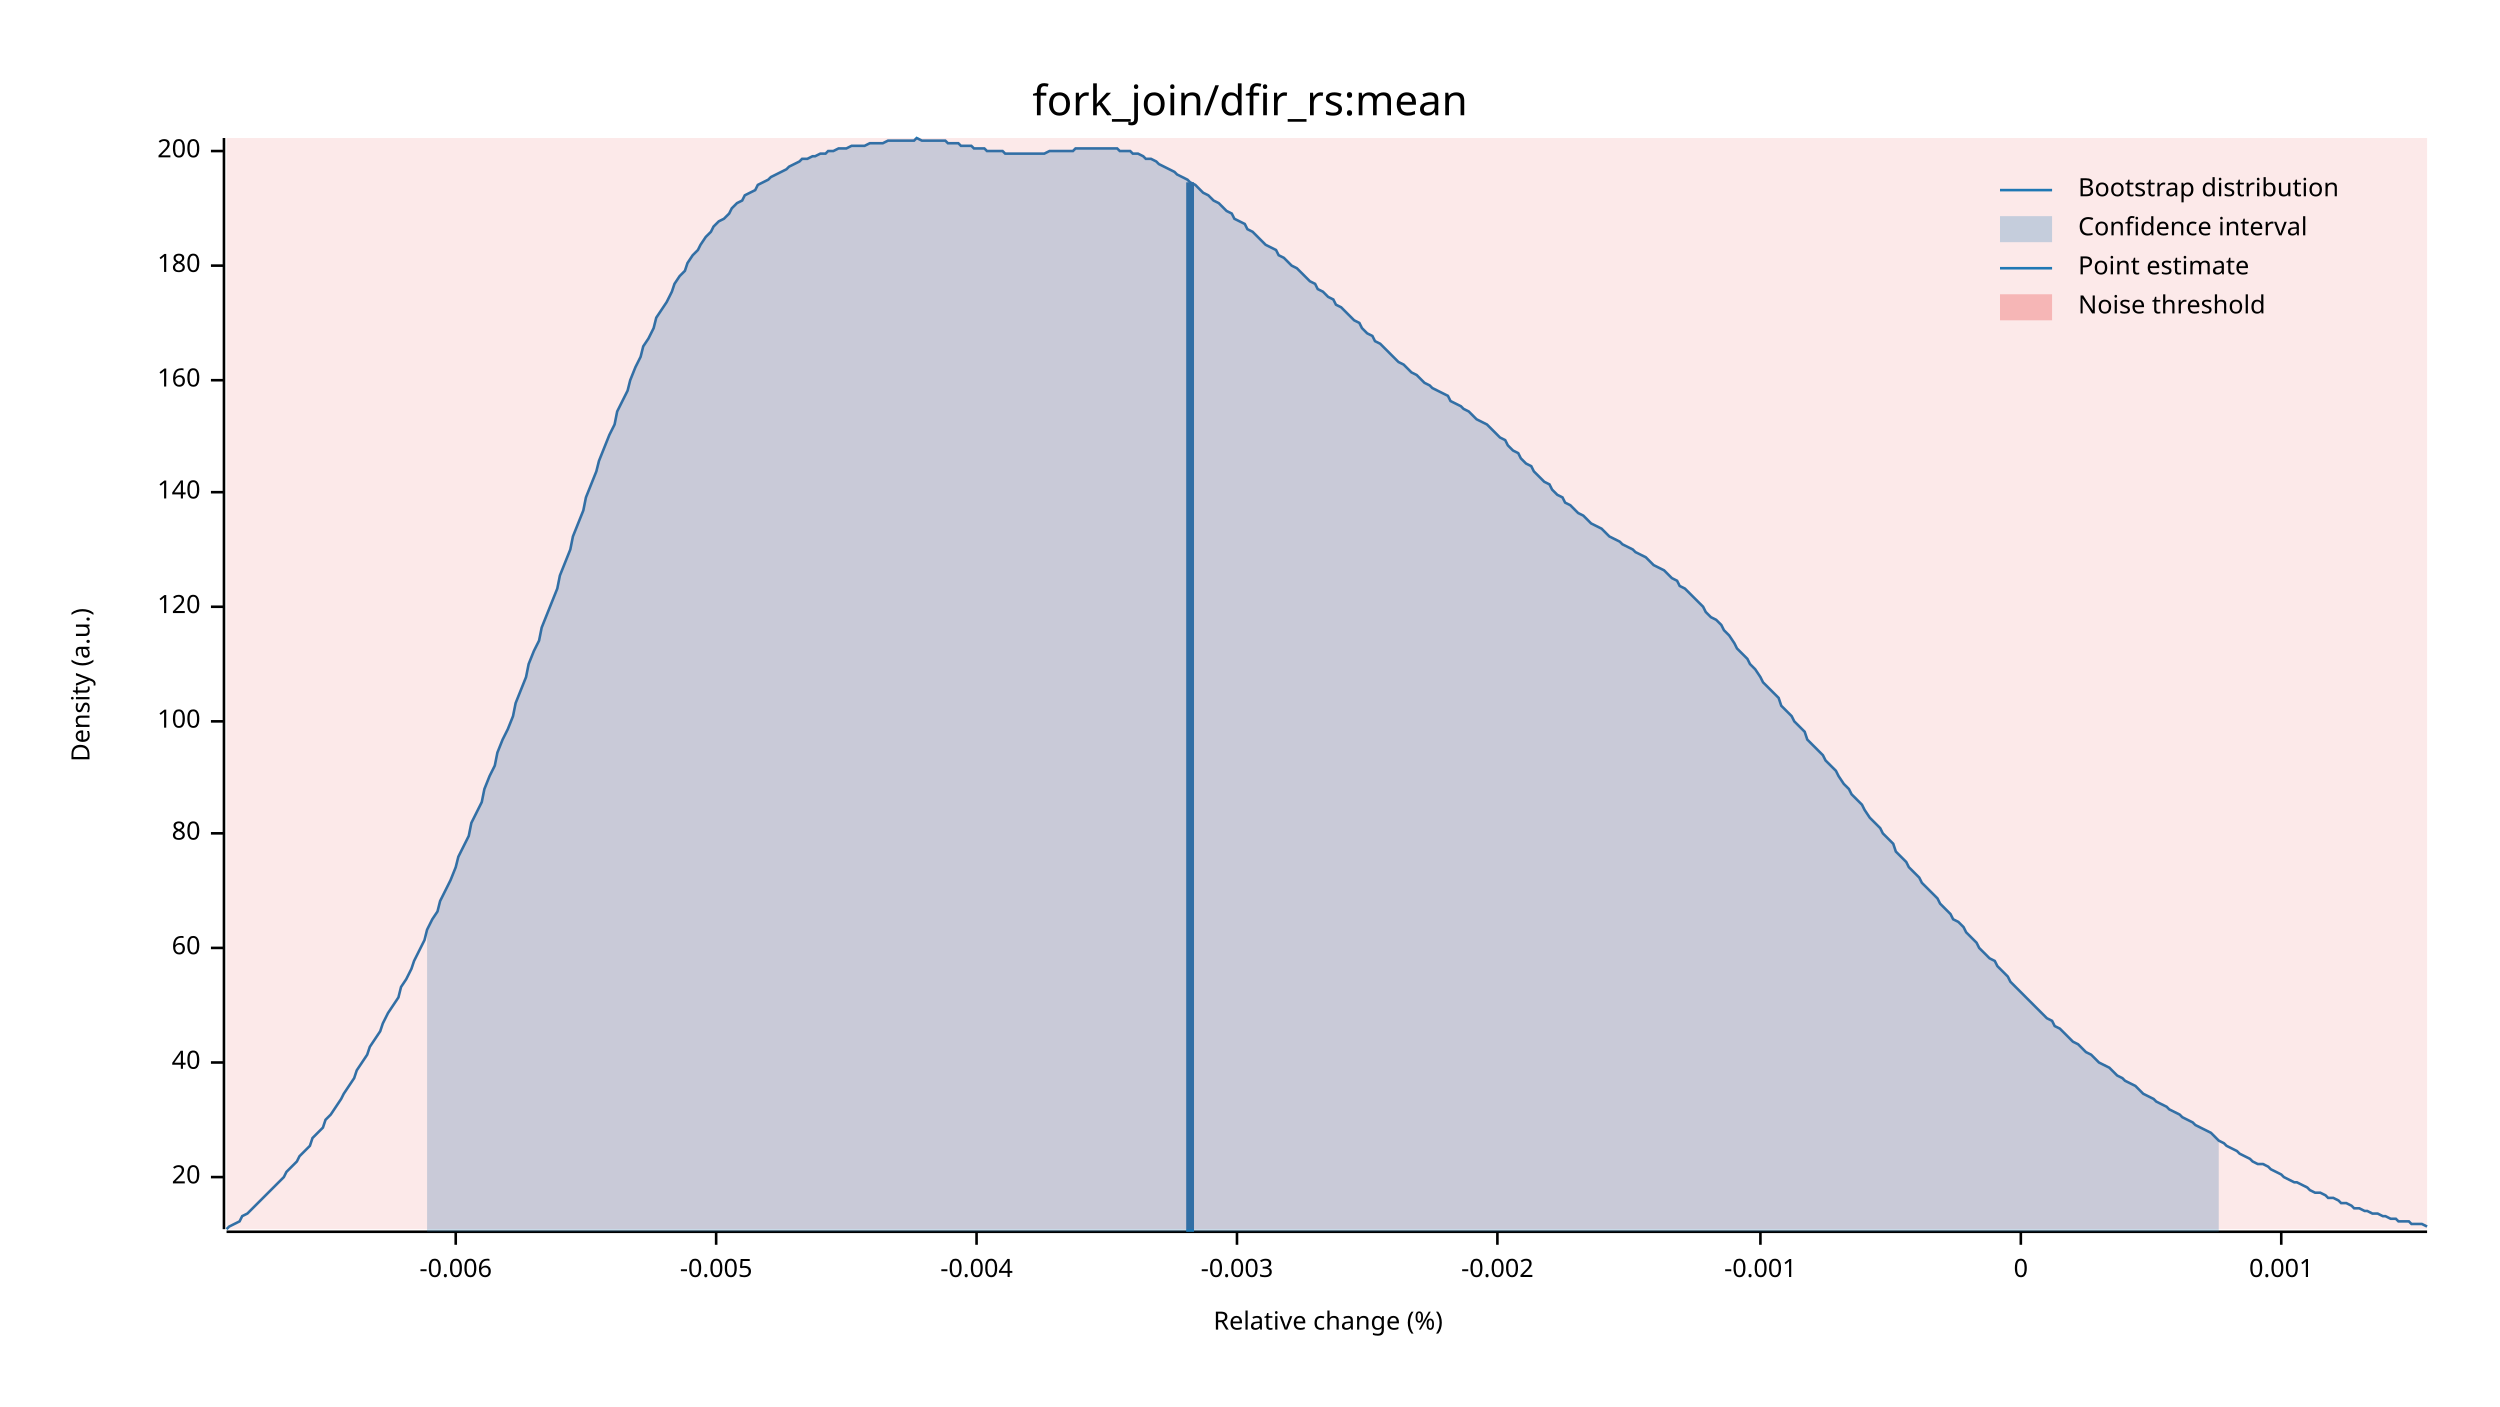
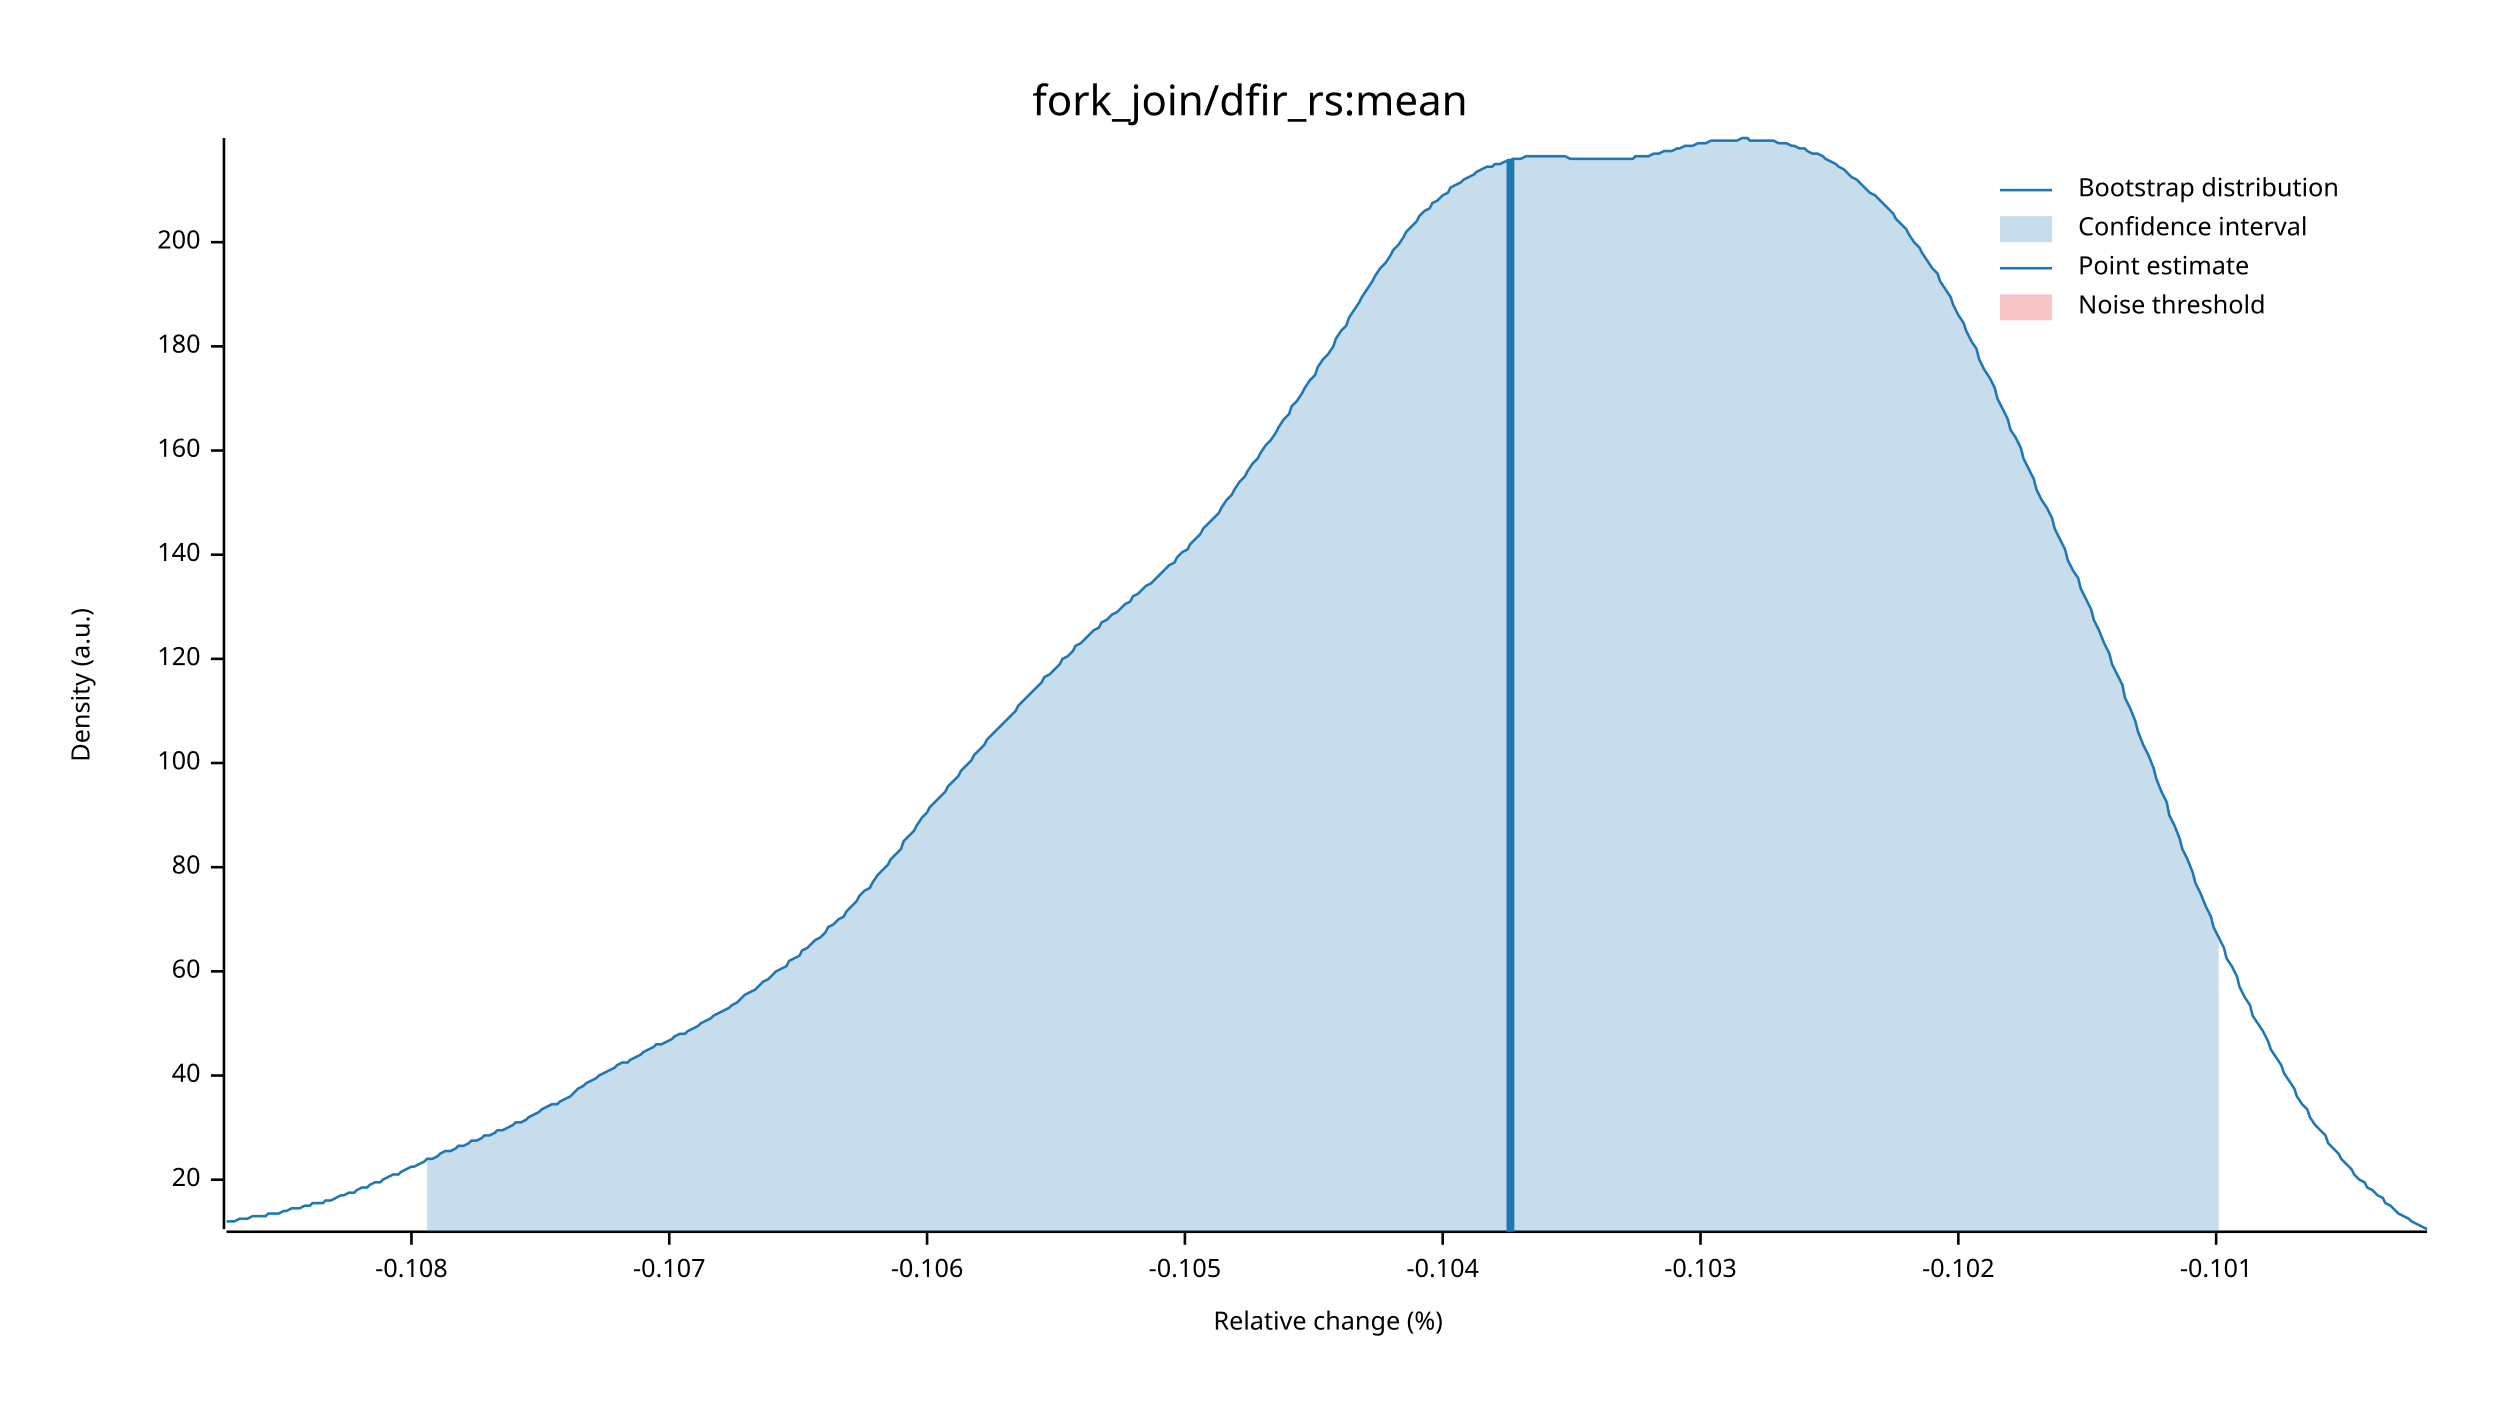
<svg xmlns="http://www.w3.org/2000/svg" width="960" height="540" viewBox="0 0 960 540">
  <text x="480" y="32" dy="0.76em" text-anchor="middle" font-family="sans-serif" font-size="16.129" opacity="1" fill="#000000">
fork_join/dfir_rs:mean
</text>
  <text x="27" y="263" dy="0.76em" text-anchor="middle" font-family="sans-serif" font-size="9.677" opacity="1" fill="#000000" transform="rotate(270, 27, 263)">
Density (a.u.)
</text>
  <text x="510" y="513" dy="-0.5ex" text-anchor="middle" font-family="sans-serif" font-size="9.677" opacity="1" fill="#000000">
Relative change (%)
</text>
  <polyline fill="none" opacity="1" stroke="#000000" stroke-width="1" points="86,53 86,472 " />
-   <text x="77" y="452" dy="0.5ex" text-anchor="end" font-family="sans-serif" font-size="9.677" opacity="1" fill="#000000">
+   <text x="77" y="453" dy="0.5ex" text-anchor="end" font-family="sans-serif" font-size="9.677" opacity="1" fill="#000000">
20
</text>
-   <polyline fill="none" opacity="1" stroke="#000000" stroke-width="1" points="81,452 86,452 " />
-   <text x="77" y="408" dy="0.5ex" text-anchor="end" font-family="sans-serif" font-size="9.677" opacity="1" fill="#000000">
+   <polyline fill="none" opacity="1" stroke="#000000" stroke-width="1" points="81,453 86,453 " />
+   <text x="77" y="413" dy="0.5ex" text-anchor="end" font-family="sans-serif" font-size="9.677" opacity="1" fill="#000000">
40
</text>
-   <polyline fill="none" opacity="1" stroke="#000000" stroke-width="1" points="81,408 86,408 " />
-   <text x="77" y="364" dy="0.5ex" text-anchor="end" font-family="sans-serif" font-size="9.677" opacity="1" fill="#000000">
+   <polyline fill="none" opacity="1" stroke="#000000" stroke-width="1" points="81,413 86,413 " />
+   <text x="77" y="373" dy="0.5ex" text-anchor="end" font-family="sans-serif" font-size="9.677" opacity="1" fill="#000000">
60
</text>
-   <polyline fill="none" opacity="1" stroke="#000000" stroke-width="1" points="81,364 86,364 " />
-   <text x="77" y="320" dy="0.5ex" text-anchor="end" font-family="sans-serif" font-size="9.677" opacity="1" fill="#000000">
+   <polyline fill="none" opacity="1" stroke="#000000" stroke-width="1" points="81,373 86,373 " />
+   <text x="77" y="333" dy="0.5ex" text-anchor="end" font-family="sans-serif" font-size="9.677" opacity="1" fill="#000000">
80
</text>
-   <polyline fill="none" opacity="1" stroke="#000000" stroke-width="1" points="81,320 86,320 " />
-   <text x="77" y="277" dy="0.5ex" text-anchor="end" font-family="sans-serif" font-size="9.677" opacity="1" fill="#000000">
+   <polyline fill="none" opacity="1" stroke="#000000" stroke-width="1" points="81,333 86,333 " />
+   <text x="77" y="293" dy="0.5ex" text-anchor="end" font-family="sans-serif" font-size="9.677" opacity="1" fill="#000000">
100
</text>
-   <polyline fill="none" opacity="1" stroke="#000000" stroke-width="1" points="81,277 86,277 " />
-   <text x="77" y="233" dy="0.5ex" text-anchor="end" font-family="sans-serif" font-size="9.677" opacity="1" fill="#000000">
+   <polyline fill="none" opacity="1" stroke="#000000" stroke-width="1" points="81,293 86,293 " />
+   <text x="77" y="253" dy="0.5ex" text-anchor="end" font-family="sans-serif" font-size="9.677" opacity="1" fill="#000000">
120
</text>
-   <polyline fill="none" opacity="1" stroke="#000000" stroke-width="1" points="81,233 86,233 " />
-   <text x="77" y="189" dy="0.5ex" text-anchor="end" font-family="sans-serif" font-size="9.677" opacity="1" fill="#000000">
+   <polyline fill="none" opacity="1" stroke="#000000" stroke-width="1" points="81,253 86,253 " />
+   <text x="77" y="213" dy="0.5ex" text-anchor="end" font-family="sans-serif" font-size="9.677" opacity="1" fill="#000000">
140
</text>
-   <polyline fill="none" opacity="1" stroke="#000000" stroke-width="1" points="81,189 86,189 " />
-   <text x="77" y="146" dy="0.5ex" text-anchor="end" font-family="sans-serif" font-size="9.677" opacity="1" fill="#000000">
+   <polyline fill="none" opacity="1" stroke="#000000" stroke-width="1" points="81,213 86,213 " />
+   <text x="77" y="173" dy="0.5ex" text-anchor="end" font-family="sans-serif" font-size="9.677" opacity="1" fill="#000000">
160
</text>
-   <polyline fill="none" opacity="1" stroke="#000000" stroke-width="1" points="81,146 86,146 " />
-   <text x="77" y="102" dy="0.5ex" text-anchor="end" font-family="sans-serif" font-size="9.677" opacity="1" fill="#000000">
+   <polyline fill="none" opacity="1" stroke="#000000" stroke-width="1" points="81,173 86,173 " />
+   <text x="77" y="133" dy="0.5ex" text-anchor="end" font-family="sans-serif" font-size="9.677" opacity="1" fill="#000000">
180
</text>
-   <polyline fill="none" opacity="1" stroke="#000000" stroke-width="1" points="81,102 86,102 " />
-   <text x="77" y="58" dy="0.5ex" text-anchor="end" font-family="sans-serif" font-size="9.677" opacity="1" fill="#000000">
+   <polyline fill="none" opacity="1" stroke="#000000" stroke-width="1" points="81,133 86,133 " />
+   <text x="77" y="93" dy="0.5ex" text-anchor="end" font-family="sans-serif" font-size="9.677" opacity="1" fill="#000000">
200
</text>
-   <polyline fill="none" opacity="1" stroke="#000000" stroke-width="1" points="81,58 86,58 " />
+   <polyline fill="none" opacity="1" stroke="#000000" stroke-width="1" points="81,93 86,93 " />
  <polyline fill="none" opacity="1" stroke="#000000" stroke-width="1" points="87,473 932,473 " />
-   <text x="175" y="483" dy="0.76em" text-anchor="middle" font-family="sans-serif" font-size="9.677" opacity="1" fill="#000000">
- -0.006
+   <text x="158" y="483" dy="0.76em" text-anchor="middle" font-family="sans-serif" font-size="9.677" opacity="1" fill="#000000">
+ -0.108
</text>
-   <polyline fill="none" opacity="1" stroke="#000000" stroke-width="1" points="175,473 175,478 " />
-   <text x="275" y="483" dy="0.76em" text-anchor="middle" font-family="sans-serif" font-size="9.677" opacity="1" fill="#000000">
- -0.005
+   <polyline fill="none" opacity="1" stroke="#000000" stroke-width="1" points="158,473 158,478 " />
+   <text x="257" y="483" dy="0.76em" text-anchor="middle" font-family="sans-serif" font-size="9.677" opacity="1" fill="#000000">
+ -0.107
</text>
-   <polyline fill="none" opacity="1" stroke="#000000" stroke-width="1" points="275,473 275,478 " />
-   <text x="375" y="483" dy="0.76em" text-anchor="middle" font-family="sans-serif" font-size="9.677" opacity="1" fill="#000000">
- -0.004
+   <polyline fill="none" opacity="1" stroke="#000000" stroke-width="1" points="257,473 257,478 " />
+   <text x="356" y="483" dy="0.76em" text-anchor="middle" font-family="sans-serif" font-size="9.677" opacity="1" fill="#000000">
+ -0.106
</text>
-   <polyline fill="none" opacity="1" stroke="#000000" stroke-width="1" points="375,473 375,478 " />
-   <text x="475" y="483" dy="0.76em" text-anchor="middle" font-family="sans-serif" font-size="9.677" opacity="1" fill="#000000">
- -0.003
+   <polyline fill="none" opacity="1" stroke="#000000" stroke-width="1" points="356,473 356,478 " />
+   <text x="455" y="483" dy="0.76em" text-anchor="middle" font-family="sans-serif" font-size="9.677" opacity="1" fill="#000000">
+ -0.105
</text>
-   <polyline fill="none" opacity="1" stroke="#000000" stroke-width="1" points="475,473 475,478 " />
-   <text x="575" y="483" dy="0.76em" text-anchor="middle" font-family="sans-serif" font-size="9.677" opacity="1" fill="#000000">
- -0.002
+   <polyline fill="none" opacity="1" stroke="#000000" stroke-width="1" points="455,473 455,478 " />
+   <text x="554" y="483" dy="0.76em" text-anchor="middle" font-family="sans-serif" font-size="9.677" opacity="1" fill="#000000">
+ -0.104
</text>
-   <polyline fill="none" opacity="1" stroke="#000000" stroke-width="1" points="575,473 575,478 " />
-   <text x="676" y="483" dy="0.76em" text-anchor="middle" font-family="sans-serif" font-size="9.677" opacity="1" fill="#000000">
- -0.001
+   <polyline fill="none" opacity="1" stroke="#000000" stroke-width="1" points="554,473 554,478 " />
+   <text x="653" y="483" dy="0.76em" text-anchor="middle" font-family="sans-serif" font-size="9.677" opacity="1" fill="#000000">
+ -0.103
</text>
-   <polyline fill="none" opacity="1" stroke="#000000" stroke-width="1" points="676,473 676,478 " />
-   <text x="776" y="483" dy="0.76em" text-anchor="middle" font-family="sans-serif" font-size="9.677" opacity="1" fill="#000000">
- 0
+   <polyline fill="none" opacity="1" stroke="#000000" stroke-width="1" points="653,473 653,478 " />
+   <text x="752" y="483" dy="0.76em" text-anchor="middle" font-family="sans-serif" font-size="9.677" opacity="1" fill="#000000">
+ -0.102
</text>
-   <polyline fill="none" opacity="1" stroke="#000000" stroke-width="1" points="776,473 776,478 " />
-   <text x="876" y="483" dy="0.76em" text-anchor="middle" font-family="sans-serif" font-size="9.677" opacity="1" fill="#000000">
- 0.001
+   <polyline fill="none" opacity="1" stroke="#000000" stroke-width="1" points="752,473 752,478 " />
+   <text x="851" y="483" dy="0.76em" text-anchor="middle" font-family="sans-serif" font-size="9.677" opacity="1" fill="#000000">
+ -0.101
</text>
-   <polyline fill="none" opacity="1" stroke="#000000" stroke-width="1" points="876,473 876,478 " />
-   <polyline fill="none" opacity="1" stroke="#1F78B4" stroke-width="1" points="87,472 88,471 90,470 92,469 93,467 95,466 97,464 98,463 100,461 102,459 103,458 105,456 107,454 109,452 110,450 112,448 114,446 115,444 117,442 119,440 120,437 122,435 124,433 125,430 127,428 129,425 131,422 132,420 134,417 136,414 137,411 139,408 141,405 142,402 144,399 146,396 147,393 149,389 151,386 153,383 154,379 156,376 158,372 159,369 161,365 163,361 164,357 166,353 168,350 169,346 171,342 173,338 175,333 176,329 178,325 180,321 181,316 183,312 185,308 186,303 188,298 190,294 191,289 193,284 195,280 197,275 198,270 200,265 202,260 203,255 205,250 207,246 208,241 210,236 212,231 214,226 215,221 217,216 219,211 220,206 222,201 224,196 225,191 227,186 229,181 230,177 232,172 234,167 236,163 237,158 239,154 241,150 242,146 244,141 246,137 247,133 249,130 251,126 252,122 254,119 256,116 258,112 259,109 261,106 263,104 264,101 266,98 268,96 269,94 271,91 273,89 274,87 276,85 278,84 280,82 281,80 283,78 285,77 286,75 288,74 290,73 291,71 293,70 295,69 296,68 298,67 300,66 302,65 303,64 305,63 307,62 308,61 310,61 312,60 313,60 315,59 317,59 318,58 320,58 322,57 324,57 325,57 327,56 329,56 330,56 332,56 334,55 335,55 337,55 339,55 341,54 342,54 344,54 346,54 347,54 349,54 351,54 352,53 354,54 356,54 357,54 359,54 361,54 363,54 364,55 366,55 368,55 369,56 371,56 373,56 374,57 376,57 378,57 379,58 381,58 383,58 385,58 386,59 388,59 390,59 391,59 393,59 395,59 396,59 398,59 400,59 401,59 403,58 405,58 407,58 408,58 410,58 412,58 413,57 415,57 417,57 418,57 420,57 422,57 423,57 425,57 427,57 429,57 430,58 432,58 434,58 435,59 437,59 439,60 440,61 442,61 444,62 445,63 447,64 449,65 451,66 452,67 454,68 456,69 457,70 459,71 461,73 462,74 464,75 466,77 468,78 469,79 471,81 473,82 474,84 476,85 478,86 479,88 481,89 483,91 484,92 486,94 488,95 490,96 491,98 493,99 495,101 496,102 498,103 500,105 501,106 503,108 505,109 506,111 508,112 510,114 512,115 513,117 515,118 517,120 518,121 520,123 522,124 523,126 525,128 527,129 528,131 530,132 532,134 534,136 535,137 537,139 539,140 540,141 542,143 544,144 545,145 547,147 549,148 550,149 552,150 554,151 556,152 557,154 559,155 561,156 562,157 564,158 566,160 567,161 569,162 571,163 573,165 574,166 576,168 578,169 579,171 581,173 583,174 584,176 586,178 588,179 589,181 591,183 593,185 595,186 596,188 598,190 600,191 601,193 603,194 605,196 606,197 608,198 610,200 611,201 613,202 615,203 617,205 618,206 620,207 622,208 623,209 625,210 627,211 628,212 630,213 632,214 633,215 635,217 637,218 639,219 640,220 642,222 644,223 645,225 647,226 649,228 650,229 652,231 654,233 655,235 657,237 659,238 661,240 662,242 664,244 666,247 667,249 669,251 671,253 672,255 674,257 676,260 677,262 679,264 681,266 683,268 684,271 686,273 688,275 689,277 691,279 693,281 694,284 696,286 698,288 700,290 701,292 703,294 705,296 706,298 708,301 710,303 711,305 713,307 715,309 716,311 718,314 720,316 722,318 723,320 725,322 727,324 728,327 730,329 732,331 733,333 735,335 737,337 738,339 740,341 742,343 744,345 745,347 747,349 749,351 750,353 752,354 754,356 755,358 757,360 759,362 760,364 762,366 764,368 766,369 767,371 769,373 771,375 772,377 774,379 776,381 777,382 779,384 781,386 782,387 784,389 786,391 788,392 789,394 791,395 793,397 794,398 796,400 798,401 799,402 801,404 803,405 804,406 806,408 808,409 810,410 811,411 813,413 815,414 816,415 818,416 820,417 821,418 823,420 825,421 827,422 828,423 830,424 832,425 833,426 835,427 837,428 838,429 840,430 842,431 843,432 845,433 847,434 849,435 850,436 852,438 854,439 855,440 857,441 859,442 860,443 862,444 864,445 865,446 867,447 869,447 871,448 872,449 874,450 876,451 877,452 879,453 881,454 882,454 884,455 886,456 887,457 889,458 891,458 893,459 894,460 896,460 898,461 899,462 901,462 903,463 904,464 906,464 908,465 909,465 911,466 913,466 915,467 916,467 918,468 920,468 921,469 923,469 925,469 926,470 928,470 930,470 932,471 " />
-   <polygon opacity="0.25" fill="#1F78B4" points="164,357 166,353 168,350 169,346 171,342 173,338 175,333 176,329 178,325 180,321 181,316 183,312 185,308 186,303 188,298 190,294 191,289 193,284 195,280 197,275 198,270 200,265 202,260 203,255 205,250 207,246 208,241 210,236 212,231 214,226 215,221 217,216 219,211 220,206 222,201 224,196 225,191 227,186 229,181 230,177 232,172 234,167 236,163 237,158 239,154 241,150 242,146 244,141 246,137 247,133 249,130 251,126 252,122 254,119 256,116 258,112 259,109 261,106 263,104 264,101 266,98 268,96 269,94 271,91 273,89 274,87 276,85 278,84 280,82 281,80 283,78 285,77 286,75 288,74 290,73 291,71 293,70 295,69 296,68 298,67 300,66 302,65 303,64 305,63 307,62 308,61 310,61 312,60 313,60 315,59 317,59 318,58 320,58 322,57 324,57 325,57 327,56 329,56 330,56 332,56 334,55 335,55 337,55 339,55 341,54 342,54 344,54 346,54 347,54 349,54 351,54 352,53 354,54 356,54 357,54 359,54 361,54 363,54 364,55 366,55 368,55 369,56 371,56 373,56 374,57 376,57 378,57 379,58 381,58 383,58 385,58 386,59 388,59 390,59 391,59 393,59 395,59 396,59 398,59 400,59 401,59 403,58 405,58 407,58 408,58 410,58 412,58 413,57 415,57 417,57 418,57 420,57 422,57 423,57 425,57 427,57 429,57 430,58 432,58 434,58 435,59 437,59 439,60 440,61 442,61 444,62 445,63 447,64 449,65 451,66 452,67 454,68 456,69 457,70 459,71 461,73 462,74 464,75 466,77 468,78 469,79 471,81 473,82 474,84 476,85 478,86 479,88 481,89 483,91 484,92 486,94 488,95 490,96 491,98 493,99 495,101 496,102 498,103 500,105 501,106 503,108 505,109 506,111 508,112 510,114 512,115 513,117 515,118 517,120 518,121 520,123 522,124 523,126 525,128 527,129 528,131 530,132 532,134 534,136 535,137 537,139 539,140 540,141 542,143 544,144 545,145 547,147 549,148 550,149 552,150 554,151 556,152 557,154 559,155 561,156 562,157 564,158 566,160 567,161 569,162 571,163 573,165 574,166 576,168 578,169 579,171 581,173 583,174 584,176 586,178 588,179 589,181 591,183 593,185 595,186 596,188 598,190 600,191 601,193 603,194 605,196 606,197 608,198 610,200 611,201 613,202 615,203 617,205 618,206 620,207 622,208 623,209 625,210 627,211 628,212 630,213 632,214 633,215 635,217 637,218 639,219 640,220 642,222 644,223 645,225 647,226 649,228 650,229 652,231 654,233 655,235 657,237 659,238 661,240 662,242 664,244 666,247 667,249 669,251 671,253 672,255 674,257 676,260 677,262 679,264 681,266 683,268 684,271 686,273 688,275 689,277 691,279 693,281 694,284 696,286 698,288 700,290 701,292 703,294 705,296 706,298 708,301 710,303 711,305 713,307 715,309 716,311 718,314 720,316 722,318 723,320 725,322 727,324 728,327 730,329 732,331 733,333 735,335 737,337 738,339 740,341 742,343 744,345 745,347 747,349 749,351 750,353 752,354 754,356 755,358 757,360 759,362 760,364 762,366 764,368 766,369 767,371 769,373 771,375 772,377 774,379 776,381 777,382 779,384 781,386 782,387 784,389 786,391 788,392 789,394 791,395 793,397 794,398 796,400 798,401 799,402 801,404 803,405 804,406 806,408 808,409 810,410 811,411 813,413 815,414 816,415 818,416 820,417 821,418 823,420 825,421 827,422 828,423 830,424 832,425 833,426 835,427 837,428 838,429 840,430 842,431 843,432 845,433 847,434 849,435 850,436 852,438 852,473 164,473 " />
-   <polyline fill="none" opacity="1" stroke="#1F78B4" stroke-width="3" points="457,473 457,70 " />
-   <rect x="87" y="53" width="845" height="419" opacity="0.1" fill="#E31A1C" stroke="none" />
+   <polyline fill="none" opacity="1" stroke="#000000" stroke-width="1" points="851,473 851,478 " />
+   <polyline fill="none" opacity="1" stroke="#1F78B4" stroke-width="1" points="87,469 88,469 90,469 92,468 93,468 95,468 97,467 98,467 100,467 102,467 103,466 105,466 107,466 109,465 110,465 112,464 114,464 115,464 117,463 119,463 120,462 122,462 124,462 125,461 127,461 129,460 131,459 132,459 134,458 136,458 137,457 139,456 141,456 142,455 144,454 146,454 147,453 149,452 151,451 153,451 154,450 156,449 158,448 159,448 161,447 163,446 164,445 166,445 168,444 169,443 171,442 173,442 175,441 176,440 178,440 180,439 181,438 183,438 185,437 186,436 188,436 190,435 191,434 193,434 195,433 197,432 198,431 200,431 202,430 203,429 205,428 207,427 208,426 210,425 212,424 214,424 215,423 217,422 219,421 220,420 222,418 224,417 225,416 227,415 229,414 230,413 232,412 234,411 236,410 237,409 239,408 241,408 242,407 244,406 246,405 247,404 249,403 251,402 252,401 254,401 256,400 258,399 259,398 261,397 263,397 264,396 266,395 268,394 269,393 271,392 273,391 274,390 276,389 278,388 280,387 281,386 283,385 285,383 286,382 288,381 290,380 291,379 293,377 295,376 296,375 298,373 300,372 302,371 303,369 305,368 307,367 308,365 310,364 312,362 313,361 315,360 317,358 318,356 320,355 322,353 324,352 325,350 327,348 329,346 330,344 332,342 334,341 335,339 337,336 339,334 341,332 342,330 344,328 346,326 347,323 349,321 351,319 352,317 354,314 356,312 357,310 359,308 361,306 363,304 364,302 366,300 368,298 369,296 371,294 373,292 374,290 376,288 378,286 379,284 381,282 383,280 385,278 386,277 388,275 390,273 391,271 393,269 395,267 396,266 398,264 400,262 401,260 403,259 405,257 407,255 408,253 410,252 412,250 413,248 415,247 417,245 418,244 420,242 422,241 423,239 425,238 427,236 429,235 430,234 432,232 434,231 435,229 437,228 439,226 440,225 442,224 444,222 445,221 447,219 449,217 451,216 452,214 454,212 456,211 457,209 459,207 461,205 462,203 464,201 466,199 468,197 469,195 471,192 473,190 474,188 476,185 478,183 479,181 481,178 483,176 484,174 486,171 488,169 490,166 491,164 493,161 495,159 496,156 498,154 500,151 501,149 503,146 505,144 506,141 508,138 510,136 512,133 513,130 515,127 517,125 518,122 520,119 522,116 523,114 525,111 527,108 528,106 530,103 532,101 534,98 535,96 537,94 539,91 540,89 542,87 544,85 545,83 547,81 549,80 550,78 552,77 554,75 556,74 557,72 559,71 561,70 562,69 564,68 566,67 567,66 569,65 571,64 573,64 574,63 576,63 578,62 579,62 581,61 583,61 584,61 586,60 588,60 589,60 591,60 593,60 595,60 596,60 598,60 600,60 601,60 603,61 605,61 606,61 608,61 610,61 611,61 613,61 615,61 617,61 618,61 620,61 622,61 623,61 625,61 627,61 628,60 630,60 632,60 633,60 635,59 637,59 639,58 640,58 642,58 644,57 645,57 647,56 649,56 650,56 652,55 654,55 655,55 657,54 659,54 661,54 662,54 664,54 666,54 667,54 669,53 671,53 672,54 674,54 676,54 677,54 679,54 681,54 683,55 684,55 686,55 688,56 689,56 691,57 693,57 694,58 696,59 698,59 700,60 701,61 703,62 705,63 706,64 708,65 710,67 711,68 713,69 715,71 716,72 718,74 720,75 722,77 723,78 725,80 727,82 728,84 730,86 732,88 733,90 735,93 737,95 738,97 740,100 742,103 744,105 745,108 747,111 749,114 750,117 752,121 754,124 755,127 757,131 759,134 760,138 762,142 764,145 766,149 767,153 769,157 771,161 772,165 774,168 776,172 777,176 779,180 781,184 782,188 784,192 786,195 788,199 789,203 791,207 793,211 794,215 796,219 798,222 799,226 801,230 803,234 804,238 806,242 808,247 810,251 811,255 813,259 815,263 816,268 818,272 820,277 821,281 823,286 825,290 827,295 828,299 830,304 832,308 833,313 835,317 837,322 838,326 840,330 842,335 843,339 845,343 847,348 849,352 850,356 852,360 854,364 855,368 857,371 859,375 860,379 862,383 864,386 865,390 867,393 869,396 871,400 872,403 874,406 876,409 877,412 879,415 881,418 882,421 884,424 886,426 887,429 889,432 891,434 893,436 894,439 896,441 898,443 899,445 901,447 903,449 904,451 906,453 908,454 909,456 911,457 913,459 915,460 916,462 918,463 920,465 921,466 923,467 925,468 926,469 928,470 930,471 932,472 " />
+   <polygon opacity="0.25" fill="#1F78B4" points="164,445 166,445 168,444 169,443 171,442 173,442 175,441 176,440 178,440 180,439 181,438 183,438 185,437 186,436 188,436 190,435 191,434 193,434 195,433 197,432 198,431 200,431 202,430 203,429 205,428 207,427 208,426 210,425 212,424 214,424 215,423 217,422 219,421 220,420 222,418 224,417 225,416 227,415 229,414 230,413 232,412 234,411 236,410 237,409 239,408 241,408 242,407 244,406 246,405 247,404 249,403 251,402 252,401 254,401 256,400 258,399 259,398 261,397 263,397 264,396 266,395 268,394 269,393 271,392 273,391 274,390 276,389 278,388 280,387 281,386 283,385 285,383 286,382 288,381 290,380 291,379 293,377 295,376 296,375 298,373 300,372 302,371 303,369 305,368 307,367 308,365 310,364 312,362 313,361 315,360 317,358 318,356 320,355 322,353 324,352 325,350 327,348 329,346 330,344 332,342 334,341 335,339 337,336 339,334 341,332 342,330 344,328 346,326 347,323 349,321 351,319 352,317 354,314 356,312 357,310 359,308 361,306 363,304 364,302 366,300 368,298 369,296 371,294 373,292 374,290 376,288 378,286 379,284 381,282 383,280 385,278 386,277 388,275 390,273 391,271 393,269 395,267 396,266 398,264 400,262 401,260 403,259 405,257 407,255 408,253 410,252 412,250 413,248 415,247 417,245 418,244 420,242 422,241 423,239 425,238 427,236 429,235 430,234 432,232 434,231 435,229 437,228 439,226 440,225 442,224 444,222 445,221 447,219 449,217 451,216 452,214 454,212 456,211 457,209 459,207 461,205 462,203 464,201 466,199 468,197 469,195 471,192 473,190 474,188 476,185 478,183 479,181 481,178 483,176 484,174 486,171 488,169 490,166 491,164 493,161 495,159 496,156 498,154 500,151 501,149 503,146 505,144 506,141 508,138 510,136 512,133 513,130 515,127 517,125 518,122 520,119 522,116 523,114 525,111 527,108 528,106 530,103 532,101 534,98 535,96 537,94 539,91 540,89 542,87 544,85 545,83 547,81 549,80 550,78 552,77 554,75 556,74 557,72 559,71 561,70 562,69 564,68 566,67 567,66 569,65 571,64 573,64 574,63 576,63 578,62 579,62 581,61 583,61 584,61 586,60 588,60 589,60 591,60 593,60 595,60 596,60 598,60 600,60 601,60 603,61 605,61 606,61 608,61 610,61 611,61 613,61 615,61 617,61 618,61 620,61 622,61 623,61 625,61 627,61 628,60 630,60 632,60 633,60 635,59 637,59 639,58 640,58 642,58 644,57 645,57 647,56 649,56 650,56 652,55 654,55 655,55 657,54 659,54 661,54 662,54 664,54 666,54 667,54 669,53 671,53 672,54 674,54 676,54 677,54 679,54 681,54 683,55 684,55 686,55 688,56 689,56 691,57 693,57 694,58 696,59 698,59 700,60 701,61 703,62 705,63 706,64 708,65 710,67 711,68 713,69 715,71 716,72 718,74 720,75 722,77 723,78 725,80 727,82 728,84 730,86 732,88 733,90 735,93 737,95 738,97 740,100 742,103 744,105 745,108 747,111 749,114 750,117 752,121 754,124 755,127 757,131 759,134 760,138 762,142 764,145 766,149 767,153 769,157 771,161 772,165 774,168 776,172 777,176 779,180 781,184 782,188 784,192 786,195 788,199 789,203 791,207 793,211 794,215 796,219 798,222 799,226 801,230 803,234 804,238 806,242 808,247 810,251 811,255 813,259 815,263 816,268 818,272 820,277 821,281 823,286 825,290 827,295 828,299 830,304 832,308 833,313 835,317 837,322 838,326 840,330 842,335 843,339 845,343 847,348 849,352 850,356 852,360 852,473 164,473 " />
+   <polyline fill="none" opacity="1" stroke="#1F78B4" stroke-width="3" points="580,473 580,61 " />
+   <rect x="509" y="53" width="0" height="419" opacity="0.1" fill="#E31A1C" stroke="none" />
  <text x="798" y="68" dy="0.76em" text-anchor="start" font-family="sans-serif" font-size="9.677" opacity="1" fill="#000000">
Bootstrap distribution
</text>
  <text x="798" y="83" dy="0.76em" text-anchor="start" font-family="sans-serif" font-size="9.677" opacity="1" fill="#000000">
Confidence interval
</text>
  <text x="798" y="98" dy="0.76em" text-anchor="start" font-family="sans-serif" font-size="9.677" opacity="1" fill="#000000">
Point estimate
</text>
  <text x="798" y="113" dy="0.76em" text-anchor="start" font-family="sans-serif" font-size="9.677" opacity="1" fill="#000000">
Noise threshold
</text>
  <polyline fill="none" opacity="1" stroke="#1F78B4" stroke-width="1" points="768,73 788,73 " />
  <rect x="768" y="83" width="20" height="10" opacity="0.25" fill="#1F78B4" stroke="none" />
  <polyline fill="none" opacity="1" stroke="#1F78B4" stroke-width="1" points="768,103 788,103 " />
  <rect x="768" y="113" width="20" height="10" opacity="0.25" fill="#E31A1C" stroke="none" />
</svg>
